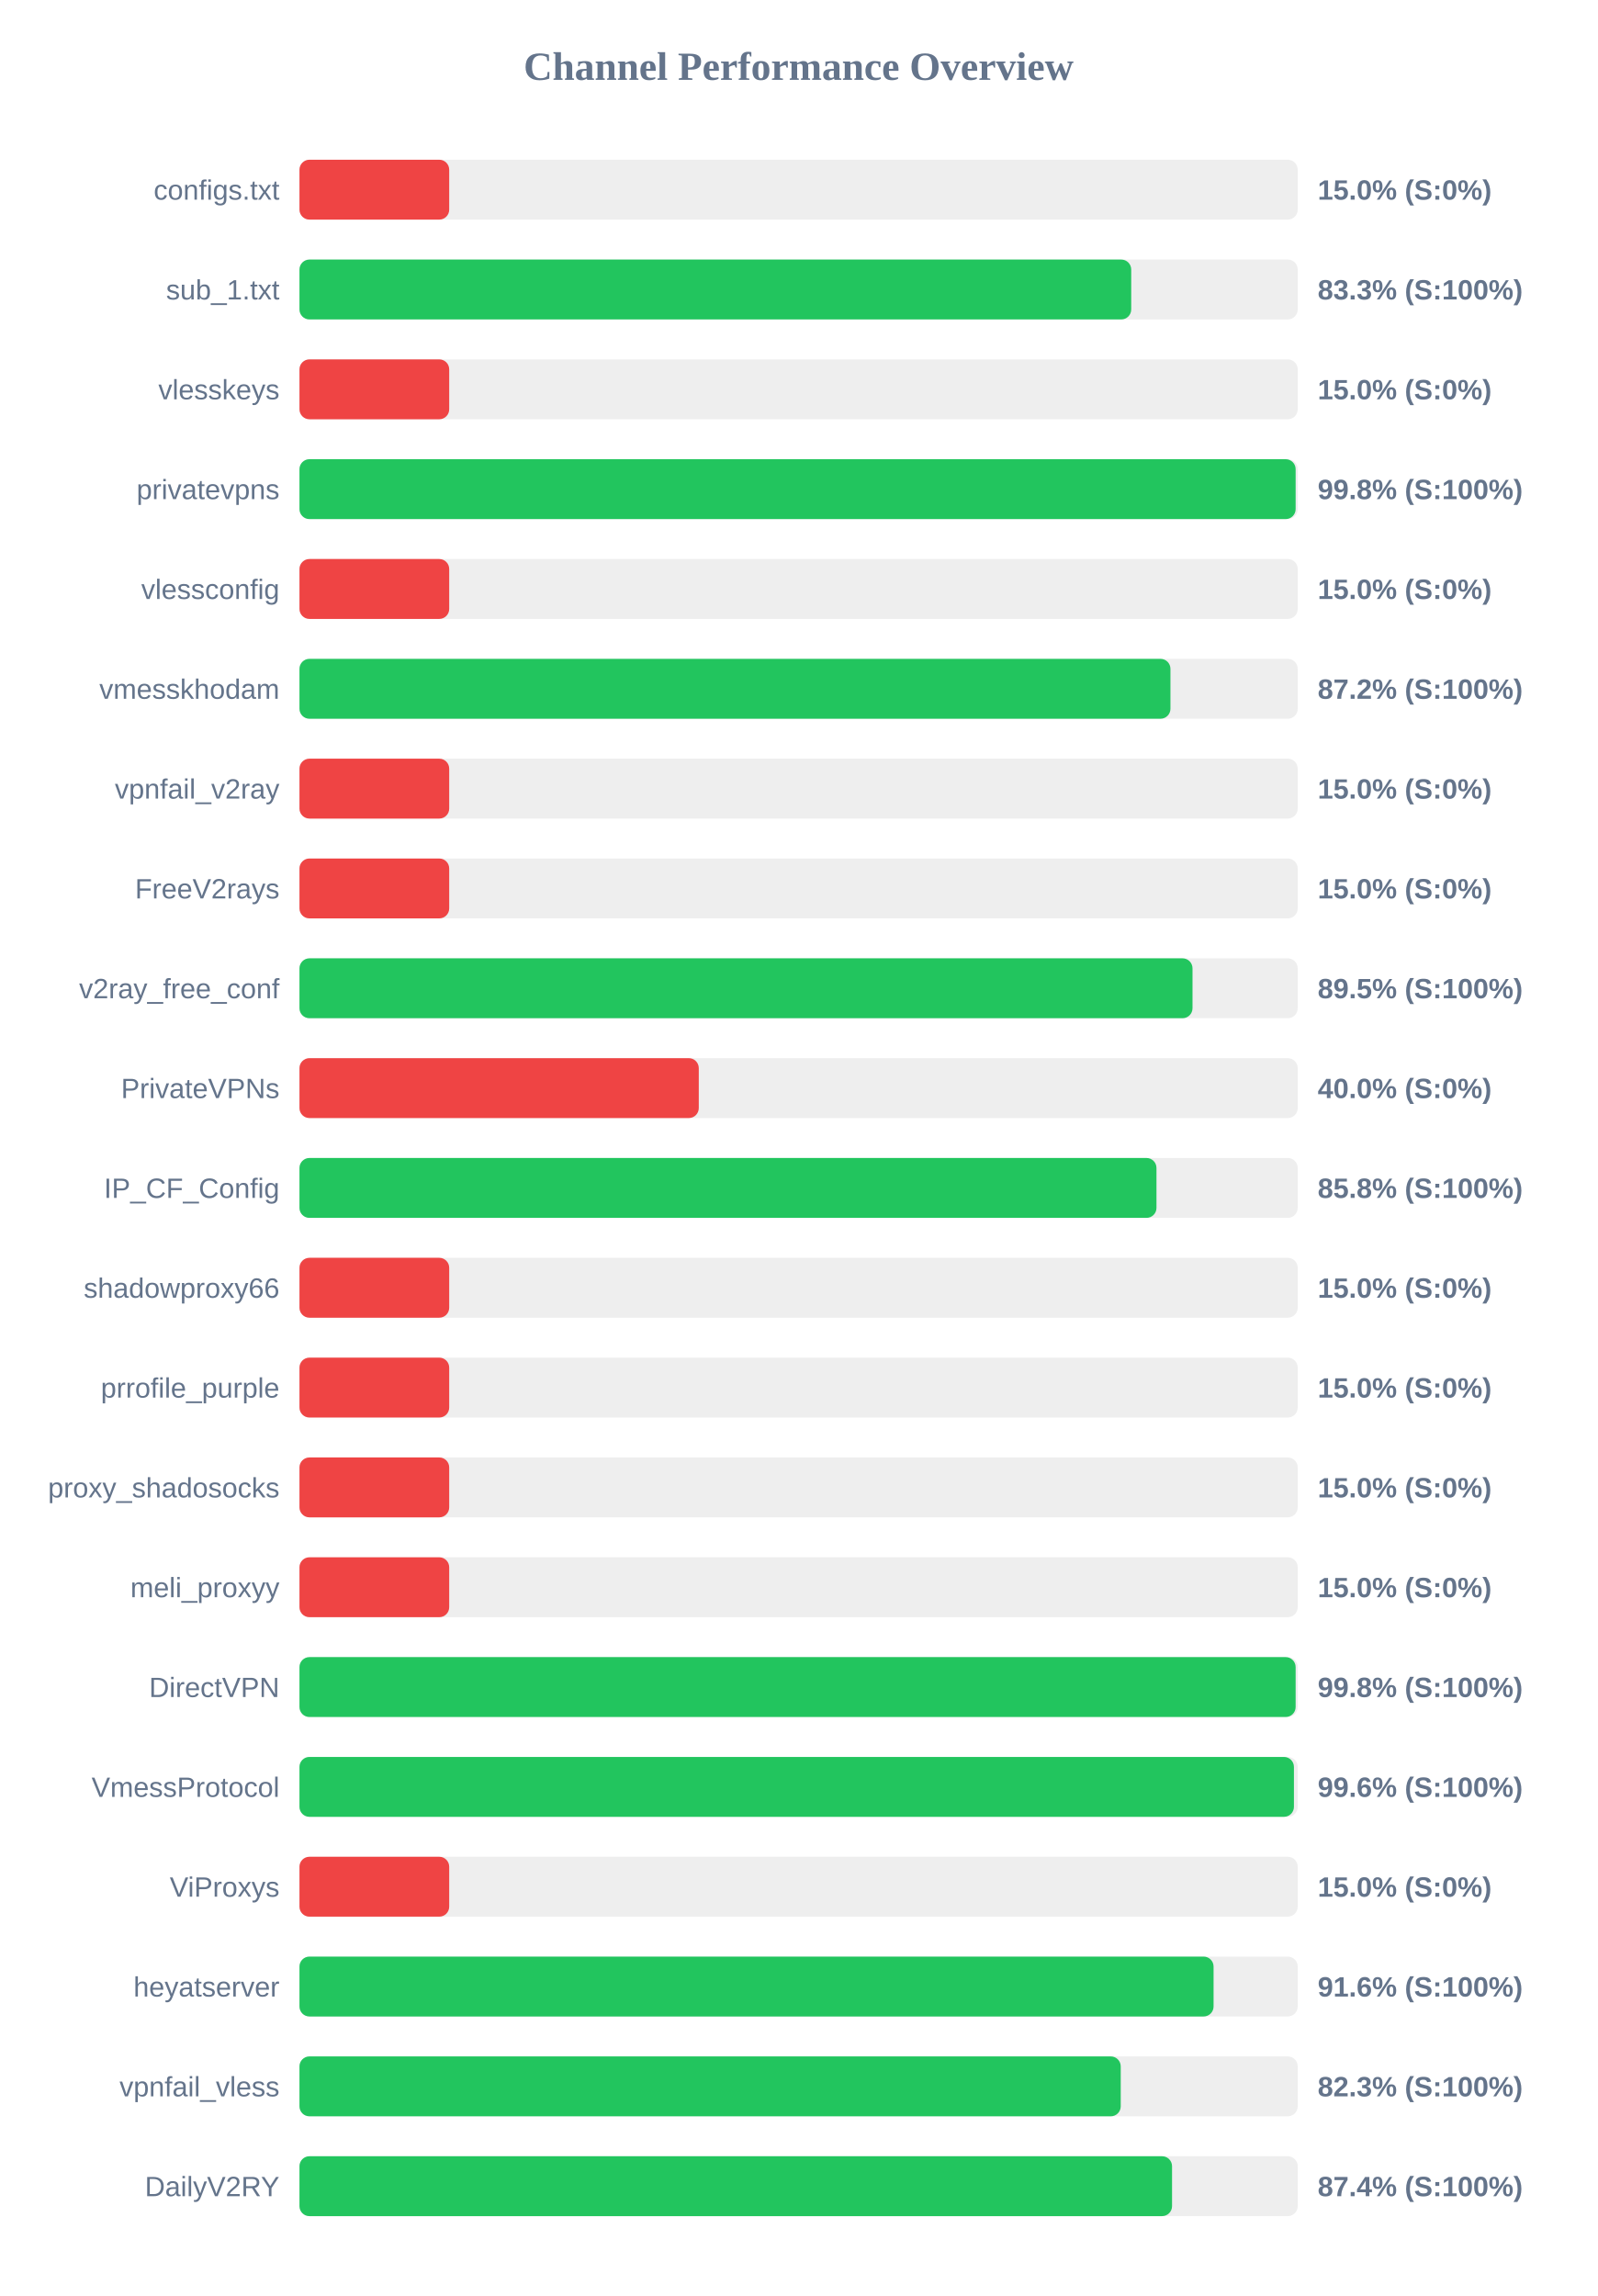
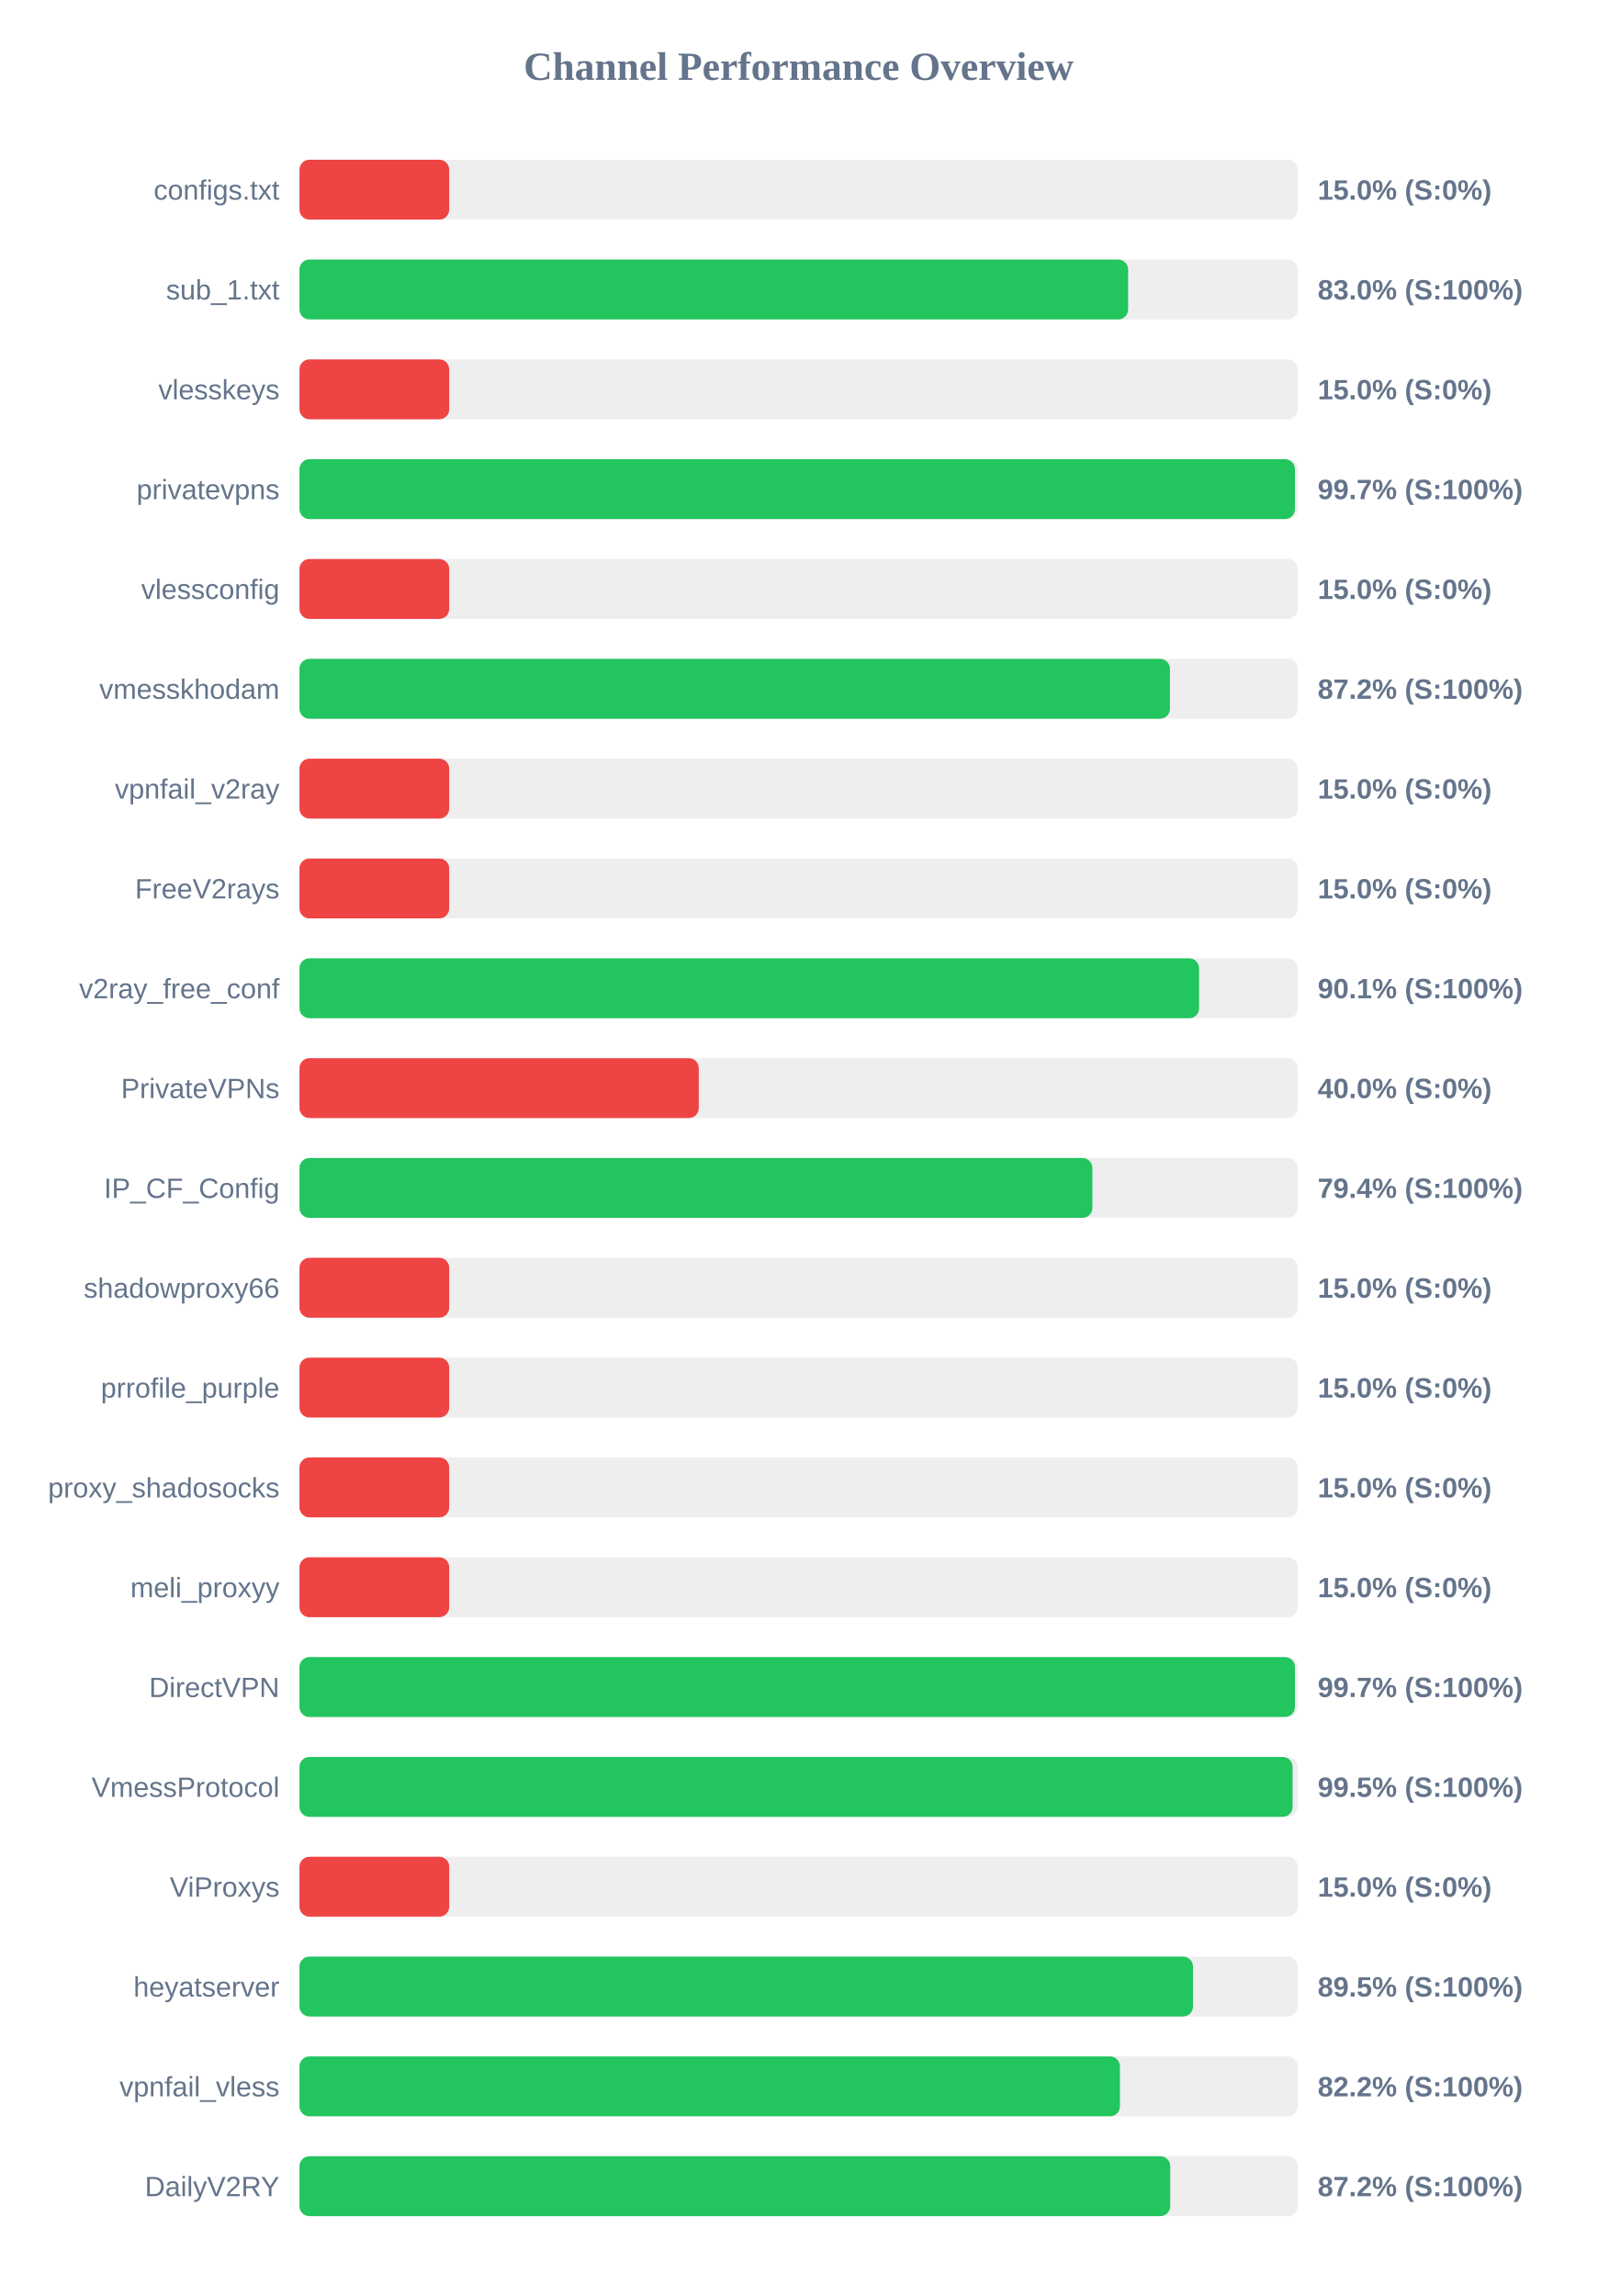
<svg xmlns="http://www.w3.org/2000/svg" width="800" height="1150" version="1.1">
  <style>
        .row { font: 14px Arial; fill: #64748b; }
        .score { font: bold 14px Arial; fill: #64748b; }
    </style>
  <text x="400" y="40" text-anchor="middle" font-size="20px" font-weight="bold" fill="#64748b">Channel Performance Overview</text>
  <rect x="150" y="80" width="500" height="30" fill="#eee" rx="5" />
  <rect x="150" y="80" width="75.0" height="30" fill="#ef4444" rx="5" />
  <text x="140" y="100" text-anchor="end" class="row">configs.txt</text>
  <text x="660" y="100" text-anchor="start" class="score">15.0% (S:0%)</text>
  <rect x="150" y="130" width="500" height="30" fill="#eee" rx="5" />
-   <rect x="150" y="130" width="416.6" height="30" fill="#22c55e" rx="5" />
+   <rect x="150" y="130" width="415.05" height="30" fill="#22c55e" rx="5" />
  <text x="140" y="150" text-anchor="end" class="row">sub_1.txt</text>
-   <text x="660" y="150" text-anchor="start" class="score">83.3% (S:100%)</text>
+   <text x="660" y="150" text-anchor="start" class="score">83.0% (S:100%)</text>
  <rect x="150" y="180" width="500" height="30" fill="#eee" rx="5" />
  <rect x="150" y="180" width="75.0" height="30" fill="#ef4444" rx="5" />
  <text x="140" y="200" text-anchor="end" class="row">vlesskeys</text>
  <text x="660" y="200" text-anchor="start" class="score">15.0% (S:0%)</text>
  <rect x="150" y="230" width="500" height="30" fill="#eee" rx="5" />
-   <rect x="150" y="230" width="498.95" height="30" fill="#22c55e" rx="5" />
+   <rect x="150" y="230" width="498.6" height="30" fill="#22c55e" rx="5" />
  <text x="140" y="250" text-anchor="end" class="row">privatevpns</text>
-   <text x="660" y="250" text-anchor="start" class="score">99.8% (S:100%)</text>
+   <text x="660" y="250" text-anchor="start" class="score">99.7% (S:100%)</text>
  <rect x="150" y="280" width="500" height="30" fill="#eee" rx="5" />
  <rect x="150" y="280" width="75.0" height="30" fill="#ef4444" rx="5" />
  <text x="140" y="300" text-anchor="end" class="row">vlessconfig</text>
  <text x="660" y="300" text-anchor="start" class="score">15.0% (S:0%)</text>
  <rect x="150" y="330" width="500" height="30" fill="#eee" rx="5" />
-   <rect x="150" y="330" width="436.25" height="30" fill="#22c55e" rx="5" />
+   <rect x="150" y="330" width="436.0" height="30" fill="#22c55e" rx="5" />
  <text x="140" y="350" text-anchor="end" class="row">vmesskhodam</text>
  <text x="660" y="350" text-anchor="start" class="score">87.2% (S:100%)</text>
  <rect x="150" y="380" width="500" height="30" fill="#eee" rx="5" />
  <rect x="150" y="380" width="75.0" height="30" fill="#ef4444" rx="5" />
  <text x="140" y="400" text-anchor="end" class="row">vpnfail_v2ray</text>
  <text x="660" y="400" text-anchor="start" class="score">15.0% (S:0%)</text>
  <rect x="150" y="430" width="500" height="30" fill="#eee" rx="5" />
  <rect x="150" y="430" width="75.0" height="30" fill="#ef4444" rx="5" />
  <text x="140" y="450" text-anchor="end" class="row">FreeV2rays</text>
  <text x="660" y="450" text-anchor="start" class="score">15.0% (S:0%)</text>
  <rect x="150" y="480" width="500" height="30" fill="#eee" rx="5" />
-   <rect x="150" y="480" width="447.3" height="30" fill="#22c55e" rx="5" />
+   <rect x="150" y="480" width="450.6" height="30" fill="#22c55e" rx="5" />
  <text x="140" y="500" text-anchor="end" class="row">v2ray_free_conf</text>
-   <text x="660" y="500" text-anchor="start" class="score">89.5% (S:100%)</text>
+   <text x="660" y="500" text-anchor="start" class="score">90.1% (S:100%)</text>
  <rect x="150" y="530" width="500" height="30" fill="#eee" rx="5" />
  <rect x="150" y="530" width="200.0" height="30" fill="#ef4444" rx="5" />
  <text x="140" y="550" text-anchor="end" class="row">PrivateVPNs</text>
  <text x="660" y="550" text-anchor="start" class="score">40.0% (S:0%)</text>
  <rect x="150" y="580" width="500" height="30" fill="#eee" rx="5" />
-   <rect x="150" y="580" width="429.25" height="30" fill="#22c55e" rx="5" />
+   <rect x="150" y="580" width="397.15" height="30" fill="#22c55e" rx="5" />
  <text x="140" y="600" text-anchor="end" class="row">IP_CF_Config</text>
-   <text x="660" y="600" text-anchor="start" class="score">85.8% (S:100%)</text>
+   <text x="660" y="600" text-anchor="start" class="score">79.4% (S:100%)</text>
  <rect x="150" y="630" width="500" height="30" fill="#eee" rx="5" />
  <rect x="150" y="630" width="75.0" height="30" fill="#ef4444" rx="5" />
  <text x="140" y="650" text-anchor="end" class="row">shadowproxy66</text>
  <text x="660" y="650" text-anchor="start" class="score">15.0% (S:0%)</text>
  <rect x="150" y="680" width="500" height="30" fill="#eee" rx="5" />
  <rect x="150" y="680" width="75.0" height="30" fill="#ef4444" rx="5" />
  <text x="140" y="700" text-anchor="end" class="row">prrofile_purple</text>
  <text x="660" y="700" text-anchor="start" class="score">15.0% (S:0%)</text>
  <rect x="150" y="730" width="500" height="30" fill="#eee" rx="5" />
  <rect x="150" y="730" width="75.0" height="30" fill="#ef4444" rx="5" />
  <text x="140" y="750" text-anchor="end" class="row">proxy_shadosocks</text>
  <text x="660" y="750" text-anchor="start" class="score">15.0% (S:0%)</text>
  <rect x="150" y="780" width="500" height="30" fill="#eee" rx="5" />
  <rect x="150" y="780" width="75.0" height="30" fill="#ef4444" rx="5" />
  <text x="140" y="800" text-anchor="end" class="row">meli_proxyy</text>
  <text x="660" y="800" text-anchor="start" class="score">15.0% (S:0%)</text>
  <rect x="150" y="830" width="500" height="30" fill="#eee" rx="5" />
-   <rect x="150" y="830" width="498.95" height="30" fill="#22c55e" rx="5" />
+   <rect x="150" y="830" width="498.6" height="30" fill="#22c55e" rx="5" />
  <text x="140" y="850" text-anchor="end" class="row">DirectVPN</text>
-   <text x="660" y="850" text-anchor="start" class="score">99.8% (S:100%)</text>
+   <text x="660" y="850" text-anchor="start" class="score">99.7% (S:100%)</text>
  <rect x="150" y="880" width="500" height="30" fill="#eee" rx="5" />
-   <rect x="150" y="880" width="498.1" height="30" fill="#22c55e" rx="5" />
+   <rect x="150" y="880" width="497.45" height="30" fill="#22c55e" rx="5" />
  <text x="140" y="900" text-anchor="end" class="row">VmessProtocol</text>
-   <text x="660" y="900" text-anchor="start" class="score">99.6% (S:100%)</text>
+   <text x="660" y="900" text-anchor="start" class="score">99.5% (S:100%)</text>
  <rect x="150" y="930" width="500" height="30" fill="#eee" rx="5" />
  <rect x="150" y="930" width="75.0" height="30" fill="#ef4444" rx="5" />
  <text x="140" y="950" text-anchor="end" class="row">ViProxys</text>
  <text x="660" y="950" text-anchor="start" class="score">15.0% (S:0%)</text>
  <rect x="150" y="980" width="500" height="30" fill="#eee" rx="5" />
-   <rect x="150" y="980" width="457.85" height="30" fill="#22c55e" rx="5" />
+   <rect x="150" y="980" width="447.55" height="30" fill="#22c55e" rx="5" />
  <text x="140" y="1000" text-anchor="end" class="row">heyatserver</text>
-   <text x="660" y="1000" text-anchor="start" class="score">91.6% (S:100%)</text>
+   <text x="660" y="1000" text-anchor="start" class="score">89.5% (S:100%)</text>
  <rect x="150" y="1030" width="500" height="30" fill="#eee" rx="5" />
-   <rect x="150" y="1030" width="411.35" height="30" fill="#22c55e" rx="5" />
+   <rect x="150" y="1030" width="410.95" height="30" fill="#22c55e" rx="5" />
  <text x="140" y="1050" text-anchor="end" class="row">vpnfail_vless</text>
-   <text x="660" y="1050" text-anchor="start" class="score">82.3% (S:100%)</text>
+   <text x="660" y="1050" text-anchor="start" class="score">82.2% (S:100%)</text>
  <rect x="150" y="1080" width="500" height="30" fill="#eee" rx="5" />
-   <rect x="150" y="1080" width="437.05" height="30" fill="#22c55e" rx="5" />
+   <rect x="150" y="1080" width="436.15" height="30" fill="#22c55e" rx="5" />
  <text x="140" y="1100" text-anchor="end" class="row">DailyV2RY</text>
-   <text x="660" y="1100" text-anchor="start" class="score">87.4% (S:100%)</text>
+   <text x="660" y="1100" text-anchor="start" class="score">87.2% (S:100%)</text>
</svg>
